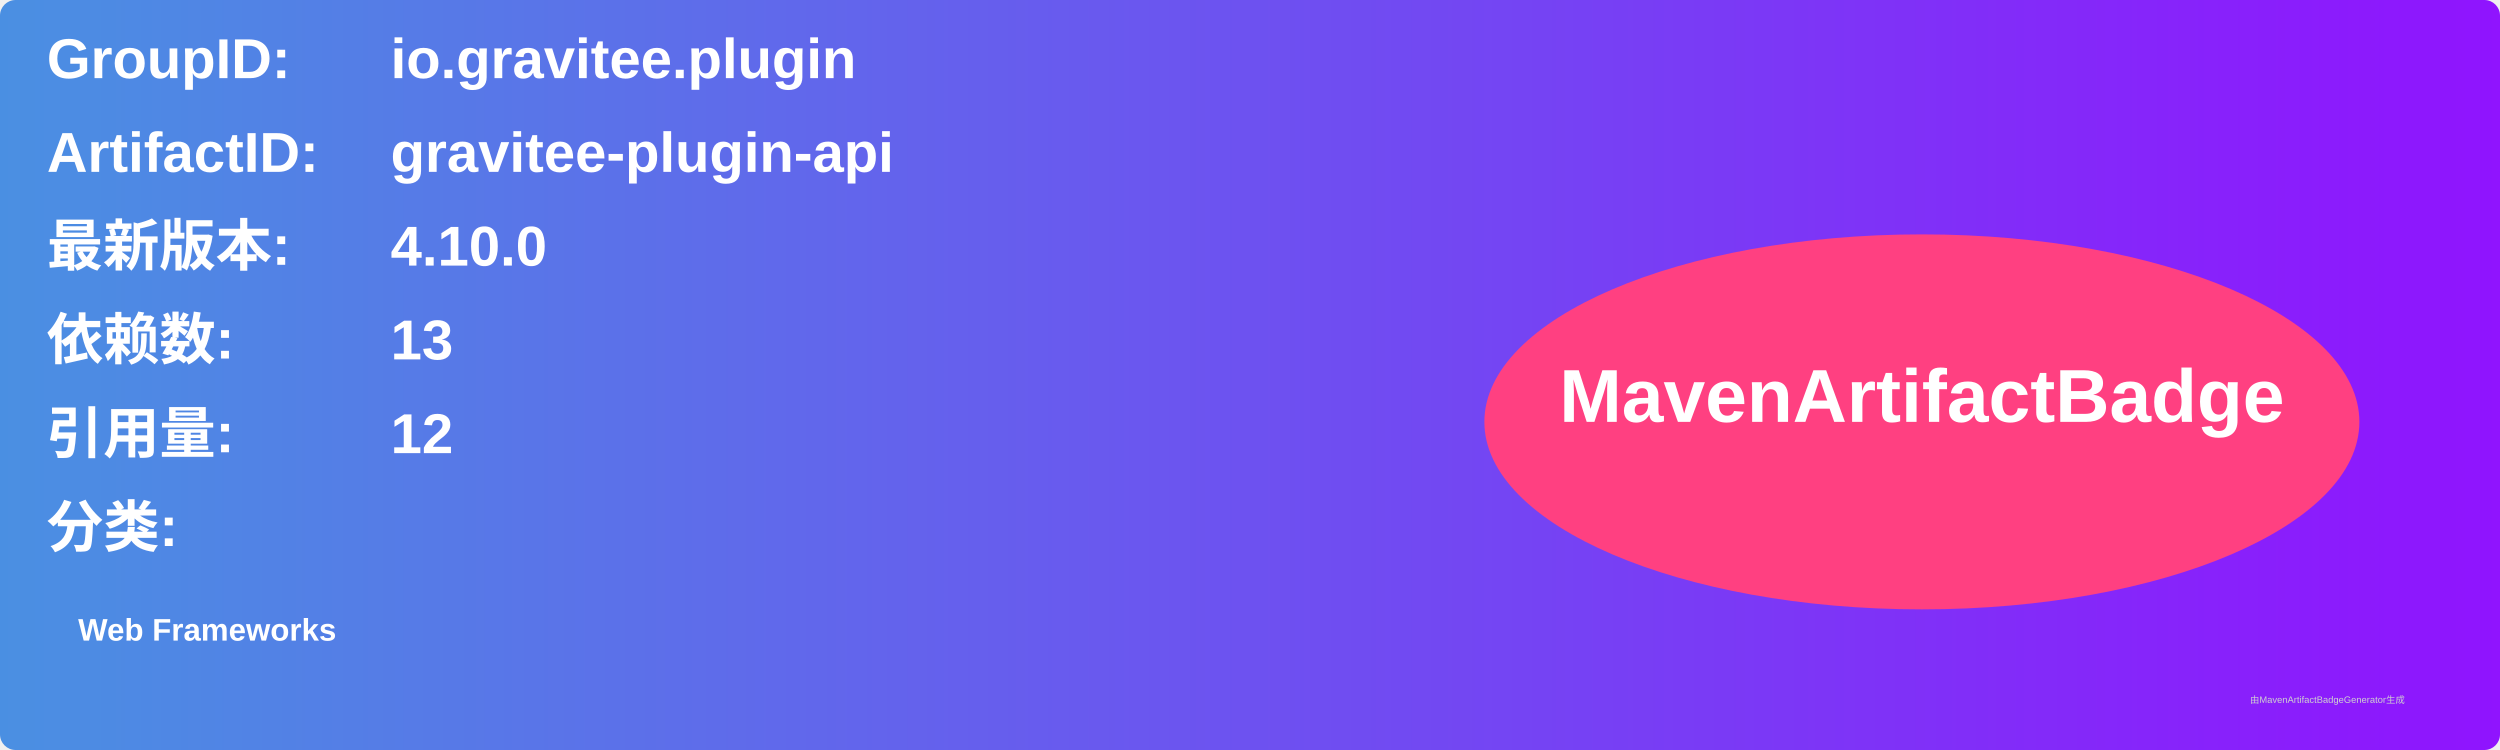
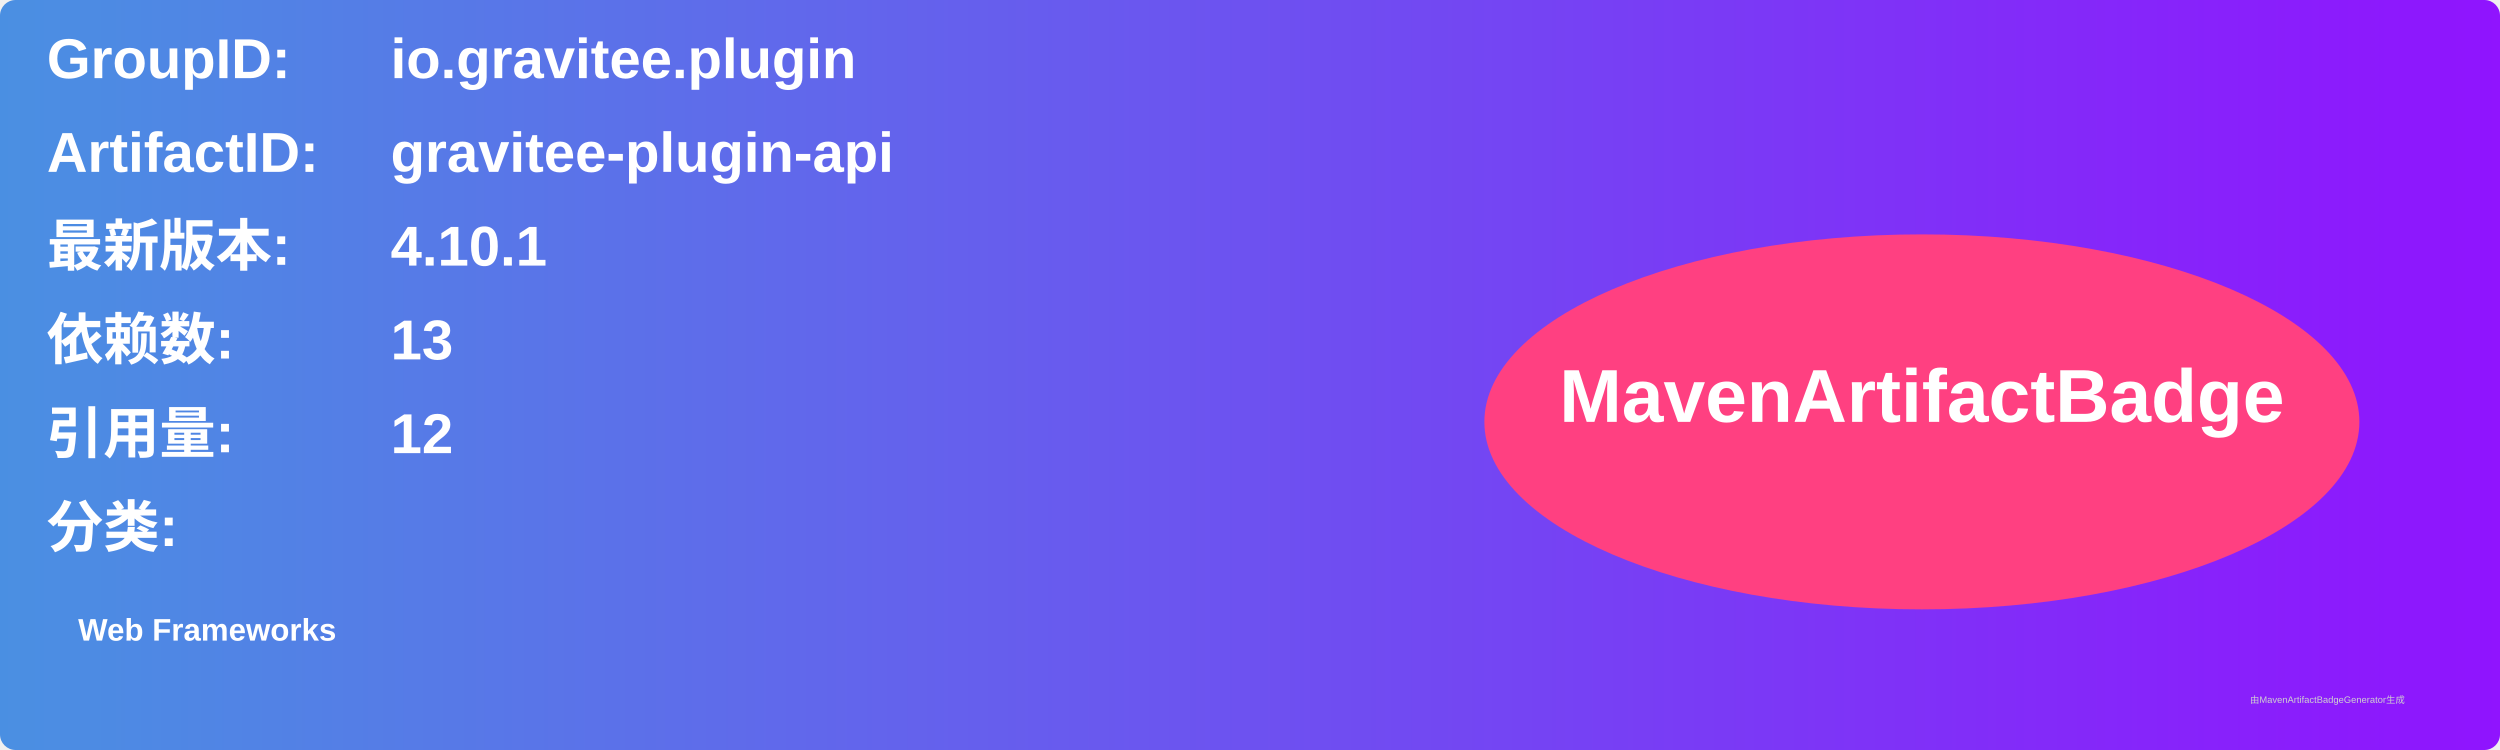
<svg xmlns="http://www.w3.org/2000/svg" width="800" height="240" viewBox="0 0 800 240">
  <linearGradient id="grad" x1="0%" y1="0%" x2="100%" y2="0%">
    <stop offset="0%" stop-color="#4a90e2" />
    <stop offset="100%" stop-color="#9013fe" />
  </linearGradient>
  <rect width="100%" height="100%" rx="5" ry="5" fill="url(#grad)" />
  <g transform="translate(15, 15)">
    <text x="0" y="10" font-family="Arial" font-size="18" fill="white" font-weight="bold" width="260">GroupID:</text>
    <text x="110" y="10" font-family="Arial" font-size="18" fill="white" font-weight="bold" width="460">io.gravitee.plugin</text>
    <text x="0" y="40" font-family="Arial" font-size="18" fill="white" font-weight="bold" width="260">ArtifactID:</text>
    <text x="110" y="40" font-family="Arial" font-size="18" fill="white" font-weight="bold" width="460">gravitee-plugin-api</text>
    <text x="0" y="70" font-family="Arial" font-size="18" fill="white" font-weight="bold">最新版本:</text>
    <text x="110" y="70" font-family="Arial" font-size="18" fill="white" font-weight="bold">
-       <tspan font-weight="bold">4.10.0</tspan>
+       <tspan font-weight="bold">4.10.1</tspan>
    </text>
    <text x="0" y="100" font-family="Arial" font-size="18" fill="white" font-weight="bold">依赖数: </text>
    <text x="110" y="100" font-family="Arial" font-size="18" fill="white">
      <tspan font-weight="bold">13</tspan>
    </text>
    <text x="0" y="130" font-family="Arial" font-size="18" fill="white" font-weight="bold">引用量: </text>
    <text x="110" y="130" font-family="Arial" font-size="18" fill="white">
      <tspan font-weight="bold">12</tspan>
    </text>
    <text x="0" y="160" font-family="Arial" font-size="18" fill="white" font-weight="bold">分类:</text>
    <text x="10" y="190" font-family="Arial" font-size="10" fill="white">
      <tspan font-weight="bold">Web Frameworks</tspan>
    </text>
    <ellipse cx="600" cy="120" rx="140" ry="60" fill="#ff4081" />
    <text x="600" y="120" text-anchor="middle" font-family="Arial" font-size="24" fill="white" font-weight="bold">MavenArtifactBadge</text>
  </g>
  <text x="720" y="225" font-family="Arial" font-size="3" fill="#d0d0d0">由MavenArtifactBadgeGenerator生成</text>
</svg>
